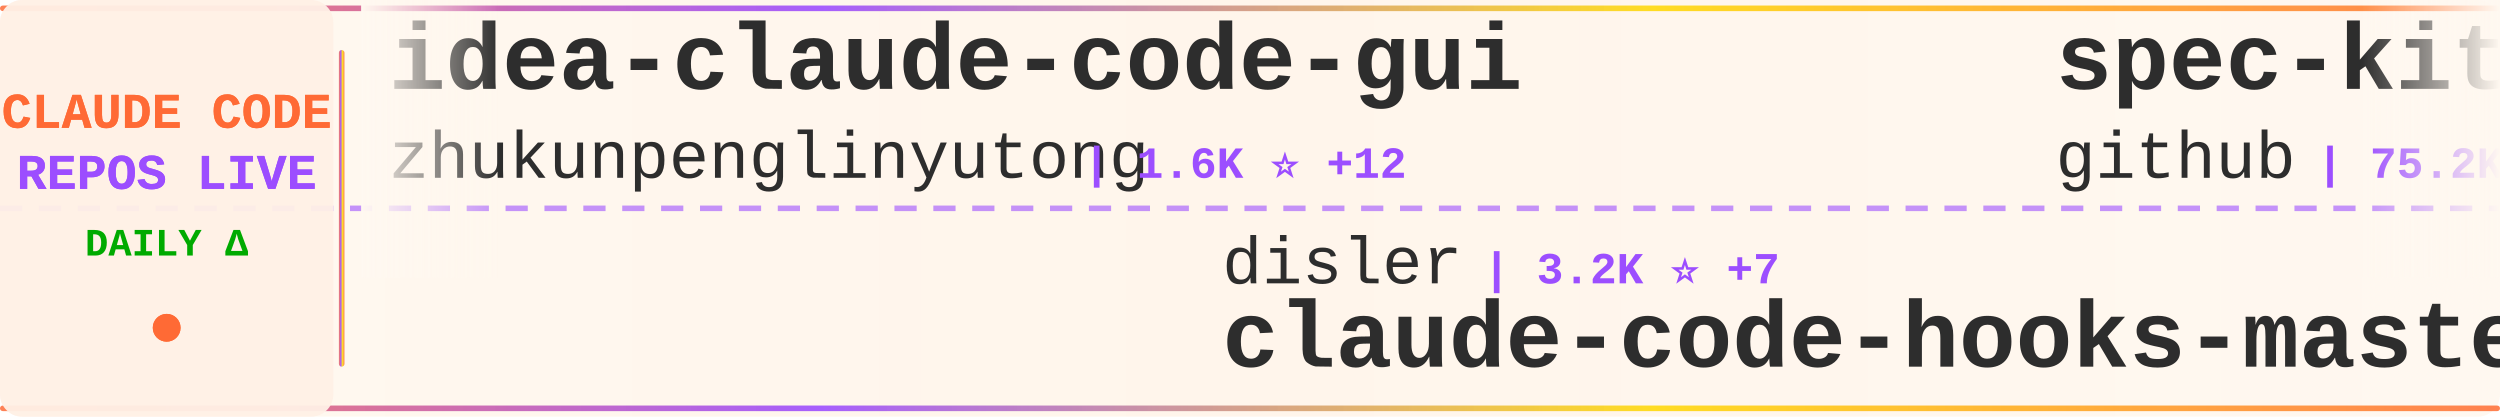
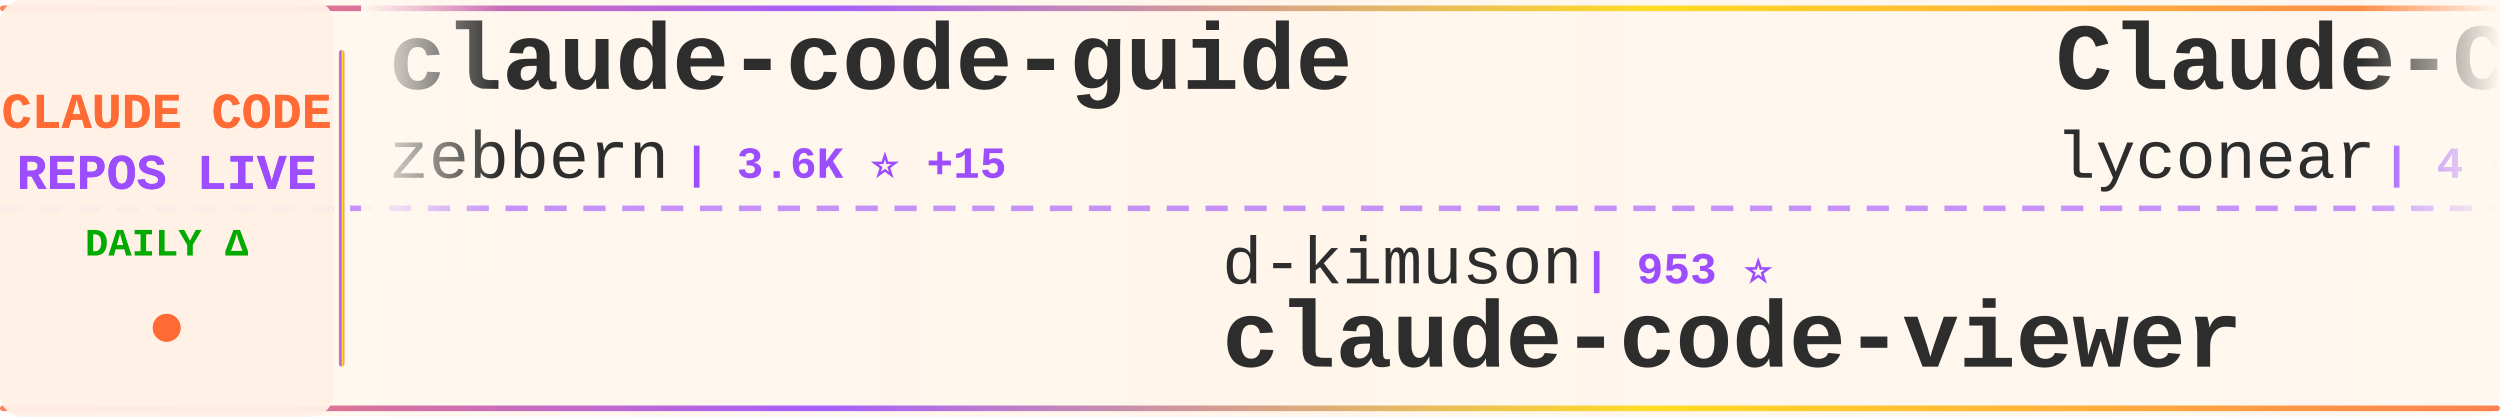
<svg xmlns="http://www.w3.org/2000/svg" width="900" height="150">
  <defs>
    <linearGradient id="tickerBg" x1="0%" y1="0%" x2="100%" y2="0%">
      <stop offset="0%" style="stop-color:#fff8f0;stop-opacity:0.98" />
      <stop offset="50%" style="stop-color:#fff5eb;stop-opacity:1" />
      <stop offset="100%" style="stop-color:#fff8f0;stop-opacity:0.98" />
    </linearGradient>
    <linearGradient id="borderGrad" x1="0%" y1="0%" x2="100%" y2="0%">
      <stop offset="0%" style="stop-color:#FF6B35;stop-opacity:0.85">
        <animate attributeName="stop-opacity" values="0.85;1;0.85" dur="2s" repeatCount="indefinite" />
      </stop>
      <stop offset="33%" style="stop-color:#9C4EFF;stop-opacity:0.9">
        <animate attributeName="stop-opacity" values="0.9;1;0.9" dur="2.2s" repeatCount="indefinite" />
      </stop>
      <stop offset="66%" style="stop-color:#FFD700;stop-opacity:0.85">
        <animate attributeName="stop-opacity" values="0.85;1;0.85" dur="1.8s" repeatCount="indefinite" />
      </stop>
      <stop offset="100%" style="stop-color:#FF6B35;stop-opacity:0.85">
        <animate attributeName="stop-opacity" values="0.85;1;0.85" dur="2s" repeatCount="indefinite" />
      </stop>
    </linearGradient>
    <filter id="textGlow">
      <feGaussianBlur stdDeviation="0.15" result="coloredBlur" />
      <feMerge>
        <feMergeNode in="coloredBlur" />
        <feMergeNode in="SourceGraphic" />
      </feMerge>
    </filter>
    <filter id="metricGlow">
      <feGaussianBlur stdDeviation="0.2" result="coloredBlur" />
      <feMerge>
        <feMergeNode in="coloredBlur" />
        <feMergeNode in="SourceGraphic" />
      </feMerge>
    </filter>
    <linearGradient id="leftFade" x1="0%" y1="0%" x2="100%" y2="0%">
      <stop offset="0%" style="stop-color:#fff8f0;stop-opacity:1" />
      <stop offset="100%" style="stop-color:#fff8f0;stop-opacity:0" />
    </linearGradient>
    <linearGradient id="rightFade" x1="0%" y1="0%" x2="100%" y2="0%">
      <stop offset="0%" style="stop-color:#fff8f0;stop-opacity:0" />
      <stop offset="100%" style="stop-color:#fff8f0;stop-opacity:1" />
    </linearGradient>
  </defs>
  <rect width="900" height="150" fill="url(#tickerBg)" rx="8" />
  <rect x="0" y="2" width="900" height="2" fill="url(#borderGrad)" rx="1" />
  <rect x="0" y="146" width="900" height="2" fill="url(#borderGrad)" rx="1" />
  <line x1="0" y1="75" x2="900" y2="75" stroke="#9C4EFF" stroke-width="2" stroke-dasharray="8 6" opacity="0.6" />
  <rect x="0" y="0" width="120" height="150" fill="#fff0e6" opacity="0.95" rx="8" />
  <text x="60" y="46" font-family="'Courier New', monospace" font-size="18" font-weight="bold" fill="#FF6B35" text-anchor="middle" filter="url(#textGlow)">
    CLAUDE CODE
  </text>
  <text x="60" y="68" font-family="'Courier New', monospace" font-size="18" font-weight="bold" fill="#9C4EFF" text-anchor="middle" filter="url(#textGlow)">
    REPOS LIVE
  </text>
  <text x="60" y="92" font-family="'Courier New', monospace" font-size="14" font-weight="bold" fill="#00aa00" text-anchor="middle">
    DAILY Δ
  </text>
  <circle cx="60" cy="118" r="5" fill="#FF6B35" filter="url(#metricGlow)">
    <animate attributeName="r" values="4;6;4" dur="1.5s" repeatCount="indefinite" />
    <animate attributeName="opacity" values="0.6;1;0.6" dur="1.5s" repeatCount="indefinite" />
  </circle>
  <rect x="122" y="18" width="2" height="114" fill="url(#borderGrad)" rx="1" />
  <clipPath id="tickerClip">
    <rect x="130" y="0" width="770" height="150" />
  </clipPath>
  <g clip-path="url(#tickerClip)">
    <g id="tickerItems">
      <animateTransform attributeName="transform" attributeType="XML" type="translate" from="0 0" to="-3000 0" dur="54s" repeatCount="indefinite" />
      <g transform="translate(0, 0)">
-         <text x="140" y="32" font-family="'Courier New', monospace" font-size="34" font-weight="bold" fill="#2d2d2d">idea-claude-code-gui</text>
-         <text x="140" y="64" font-family="'Courier New', monospace" font-size="24" font-weight="normal" fill="#2d2d2d" opacity="1.0">zhukunpenglinyutong</text>
-         <text x="390" y="64" font-family="'Courier New', monospace" font-size="16" font-weight="bold" fill="#9C4EFF"> | 1.6K ⭐ +12</text>
+         <text x="140" y="32" font-family="'Courier New', monospace" font-size="34" font-weight="bold" fill="#2d2d2d">claude-code-guide</text>
+         <text x="140" y="64" font-family="'Courier New', monospace" font-size="24" font-weight="normal" fill="#2d2d2d" opacity="1.0">zebbern</text>
+         <text x="246" y="64" font-family="'Courier New', monospace" font-size="16" font-weight="bold" fill="#9C4EFF"> | 3.6K ⭐ +15</text>
      </g>
      <g transform="translate(300, 0)">
-         <text x="140" y="102" font-family="'Courier New', monospace" font-size="24" font-weight="normal" fill="#2d2d2d" opacity="1.0">disler</text>
-         <text x="234" y="102" font-family="'Courier New', monospace" font-size="16" font-weight="bold" fill="#9C4EFF"> | 3.2K ⭐ +7</text>
-         <text x="140" y="132" font-family="'Courier New', monospace" font-size="34" font-weight="bold" fill="#2d2d2d">claude-code-hooks-master...</text>
+         <text x="140" y="102" font-family="'Courier New', monospace" font-size="24" font-weight="normal" fill="#2d2d2d" opacity="1.0">d-kimuson</text>
+         <text x="270" y="102" font-family="'Courier New', monospace" font-size="16" font-weight="bold" fill="#9C4EFF"> | 953 ⭐</text>
+         <text x="140" y="132" font-family="'Courier New', monospace" font-size="34" font-weight="bold" fill="#2d2d2d">claude-code-viewer</text>
      </g>
      <g transform="translate(600, 0)">
-         <text x="140" y="32" font-family="'Courier New', monospace" font-size="34" font-weight="bold" fill="#2d2d2d">spec-kit</text>
-         <text x="140" y="64" font-family="'Courier New', monospace" font-size="24" font-weight="normal" fill="#2d2d2d" opacity="1.0">github</text>
-         <text x="234" y="64" font-family="'Courier New', monospace" font-size="16" font-weight="bold" fill="#9C4EFF"> | 75.2K ⭐ +296</text>
+         <text x="140" y="32" font-family="'Courier New', monospace" font-size="34" font-weight="bold" fill="#2d2d2d">Claude-Code</text>
+         <text x="140" y="64" font-family="'Courier New', monospace" font-size="24" font-weight="normal" fill="#2d2d2d" opacity="1.0">lyconear</text>
+         <text x="258" y="64" font-family="'Courier New', monospace" font-size="16" font-weight="bold" fill="#9C4EFF"> | 4 ⭐</text>
      </g>
      <g transform="translate(900, 0)">
-         <text x="140" y="102" font-family="'Courier New', monospace" font-size="24" font-weight="normal" fill="#2d2d2d" opacity="1.0">jarrodwatts</text>
-         <text x="294" y="102" font-family="'Courier New', monospace" font-size="16" font-weight="bold" fill="#9C4EFF"> | 965 ⭐ +4</text>
-         <text x="140" y="132" font-family="'Courier New', monospace" font-size="34" font-weight="bold" fill="#2d2d2d">claude-code-config</text>
+         <text x="140" y="102" font-family="'Courier New', monospace" font-size="24" font-weight="normal" fill="#2d2d2d" opacity="1.0">ComposioHQ</text>
+         <text x="282" y="102" font-family="'Courier New', monospace" font-size="16" font-weight="bold" fill="#9C4EFF"> | 42.3K ⭐ +371</text>
+         <text x="140" y="132" font-family="'Courier New', monospace" font-size="34" font-weight="bold" fill="#2d2d2d">awesome-claude-skills</text>
      </g>
      <g transform="translate(1200, 0)">
-         <text x="140" y="32" font-family="'Courier New', monospace" font-size="34" font-weight="bold" fill="#2d2d2d">claude-code-showcase</text>
-         <text x="140" y="64" font-family="'Courier New', monospace" font-size="24" font-weight="normal" fill="#2d2d2d" opacity="1.0">ChrisWiles</text>
-         <text x="282" y="64" font-family="'Courier New', monospace" font-size="16" font-weight="bold" fill="#9C4EFF"> | 5.5K ⭐ +14</text>
+         <text x="140" y="32" font-family="'Courier New', monospace" font-size="34" font-weight="bold" fill="#2d2d2d">claude-code-tips</text>
+         <text x="140" y="64" font-family="'Courier New', monospace" font-size="24" font-weight="normal" fill="#2d2d2d" opacity="1.0">ykdojo</text>
+         <text x="234" y="64" font-family="'Courier New', monospace" font-size="16" font-weight="bold" fill="#9C4EFF"> | 4.3K ⭐ +44</text>
      </g>
      <g transform="translate(1500, 0)">
-         <text x="140" y="102" font-family="'Courier New', monospace" font-size="24" font-weight="normal" fill="#2d2d2d" opacity="1.0">sugyan</text>
-         <text x="234" y="102" font-family="'Courier New', monospace" font-size="16" font-weight="bold" fill="#9C4EFF"> | 950 ⭐ +3</text>
-         <text x="140" y="132" font-family="'Courier New', monospace" font-size="34" font-weight="bold" fill="#2d2d2d">claude-code-webui</text>
+         <text x="140" y="102" font-family="'Courier New', monospace" font-size="24" font-weight="normal" fill="#2d2d2d" opacity="1.0">anthropics</text>
+         <text x="282" y="102" font-family="'Courier New', monospace" font-size="16" font-weight="bold" fill="#9C4EFF"> | 88.3K ⭐ +1.0K</text>
+         <text x="140" y="132" font-family="'Courier New', monospace" font-size="34" font-weight="bold" fill="#2d2d2d">skills</text>
      </g>
      <g transform="translate(1800, 0)">
-         <text x="140" y="32" font-family="'Courier New', monospace" font-size="34" font-weight="bold" fill="#2d2d2d">claude-code-best-practic...</text>
-         <text x="140" y="64" font-family="'Courier New', monospace" font-size="24" font-weight="normal" fill="#2d2d2d" opacity="1.0">shanraisshan</text>
-         <text x="306" y="64" font-family="'Courier New', monospace" font-size="16" font-weight="bold" fill="#9C4EFF"> | 12.9K ⭐ +310</text>
+         <text x="140" y="32" font-family="'Courier New', monospace" font-size="34" font-weight="bold" fill="#2d2d2d">claude-code-reverse</text>
+         <text x="140" y="64" font-family="'Courier New', monospace" font-size="24" font-weight="normal" fill="#2d2d2d" opacity="1.0">Yuyz0112</text>
+         <text x="258" y="64" font-family="'Courier New', monospace" font-size="16" font-weight="bold" fill="#9C4EFF"> | 2.2K ⭐ +3</text>
      </g>
      <g transform="translate(2100, 0)">
-         <text x="140" y="102" font-family="'Courier New', monospace" font-size="24" font-weight="normal" fill="#2d2d2d" opacity="1.0">anthropics</text>
-         <text x="282" y="102" font-family="'Courier New', monospace" font-size="16" font-weight="bold" fill="#9C4EFF"> | 6.1K ⭐ +16</text>
-         <text x="140" y="132" font-family="'Courier New', monospace" font-size="34" font-weight="bold" fill="#2d2d2d">claude-code-action</text>
+         <text x="140" y="102" font-family="'Courier New', monospace" font-size="24" font-weight="normal" fill="#2d2d2d" opacity="1.0">pedrohcgs</text>
+         <text x="270" y="102" font-family="'Courier New', monospace" font-size="16" font-weight="bold" fill="#9C4EFF"> | 575 ⭐ +6</text>
+         <text x="140" y="132" font-family="'Courier New', monospace" font-size="34" font-weight="bold" fill="#2d2d2d">claude-code-my-workflow</text>
      </g>
      <g transform="translate(2400, 0)">
-         <text x="140" y="32" font-family="'Courier New', monospace" font-size="34" font-weight="bold" fill="#2d2d2d">my-claude-code-setup</text>
-         <text x="140" y="64" font-family="'Courier New', monospace" font-size="24" font-weight="normal" fill="#2d2d2d" opacity="1.0">centminmod</text>
-         <text x="282" y="64" font-family="'Courier New', monospace" font-size="16" font-weight="bold" fill="#9C4EFF"> | 2.0K ⭐ +5</text>
+         <text x="140" y="32" font-family="'Courier New', monospace" font-size="34" font-weight="bold" fill="#2d2d2d">claude-code</text>
+         <text x="140" y="64" font-family="'Courier New', monospace" font-size="24" font-weight="normal" fill="#2d2d2d" opacity="1.0">MadAppGang</text>
+         <text x="282" y="64" font-family="'Courier New', monospace" font-size="16" font-weight="bold" fill="#9C4EFF"> | 242 ⭐</text>
      </g>
      <g transform="translate(2700, 0)">
-         <text x="140" y="102" font-family="'Courier New', monospace" font-size="24" font-weight="normal" fill="#2d2d2d" opacity="1.0">Maciek-roboblog</text>
-         <text x="342" y="102" font-family="'Courier New', monospace" font-size="16" font-weight="bold" fill="#9C4EFF"> | 6.9K ⭐ +15</text>
-         <text x="140" y="132" font-family="'Courier New', monospace" font-size="34" font-weight="bold" fill="#2d2d2d">Claude-Code-Usage-Monito...</text>
+         <text x="140" y="102" font-family="'Courier New', monospace" font-size="24" font-weight="normal" fill="#2d2d2d" opacity="1.0">laravel</text>
+         <text x="246" y="102" font-family="'Courier New', monospace" font-size="16" font-weight="bold" fill="#9C4EFF"> | 516 ⭐ +1</text>
+         <text x="140" y="132" font-family="'Courier New', monospace" font-size="34" font-weight="bold" fill="#2d2d2d">claude-code</text>
      </g>
      <g transform="translate(3000, 0)">
-         <text x="140" y="32" font-family="'Courier New', monospace" font-size="34" font-weight="bold" fill="#2d2d2d">idea-claude-code-gui</text>
-         <text x="140" y="64" font-family="'Courier New', monospace" font-size="24" font-weight="normal" fill="#2d2d2d" opacity="1.0">zhukunpenglinyutong</text>
-         <text x="390" y="64" font-family="'Courier New', monospace" font-size="16" font-weight="bold" fill="#9C4EFF"> | 1.6K ⭐ +12</text>
+         <text x="140" y="32" font-family="'Courier New', monospace" font-size="34" font-weight="bold" fill="#2d2d2d">claude-code-guide</text>
+         <text x="140" y="64" font-family="'Courier New', monospace" font-size="24" font-weight="normal" fill="#2d2d2d" opacity="1.0">zebbern</text>
+         <text x="246" y="64" font-family="'Courier New', monospace" font-size="16" font-weight="bold" fill="#9C4EFF"> | 3.6K ⭐ +15</text>
      </g>
      <g transform="translate(3300, 0)">
-         <text x="140" y="102" font-family="'Courier New', monospace" font-size="24" font-weight="normal" fill="#2d2d2d" opacity="1.0">disler</text>
-         <text x="234" y="102" font-family="'Courier New', monospace" font-size="16" font-weight="bold" fill="#9C4EFF"> | 3.2K ⭐ +7</text>
-         <text x="140" y="132" font-family="'Courier New', monospace" font-size="34" font-weight="bold" fill="#2d2d2d">claude-code-hooks-master...</text>
+         <text x="140" y="102" font-family="'Courier New', monospace" font-size="24" font-weight="normal" fill="#2d2d2d" opacity="1.0">d-kimuson</text>
+         <text x="270" y="102" font-family="'Courier New', monospace" font-size="16" font-weight="bold" fill="#9C4EFF"> | 953 ⭐</text>
+         <text x="140" y="132" font-family="'Courier New', monospace" font-size="34" font-weight="bold" fill="#2d2d2d">claude-code-viewer</text>
      </g>
      <g transform="translate(3600, 0)">
-         <text x="140" y="32" font-family="'Courier New', monospace" font-size="34" font-weight="bold" fill="#2d2d2d">spec-kit</text>
-         <text x="140" y="64" font-family="'Courier New', monospace" font-size="24" font-weight="normal" fill="#2d2d2d" opacity="1.0">github</text>
-         <text x="234" y="64" font-family="'Courier New', monospace" font-size="16" font-weight="bold" fill="#9C4EFF"> | 75.2K ⭐ +296</text>
+         <text x="140" y="32" font-family="'Courier New', monospace" font-size="34" font-weight="bold" fill="#2d2d2d">Claude-Code</text>
+         <text x="140" y="64" font-family="'Courier New', monospace" font-size="24" font-weight="normal" fill="#2d2d2d" opacity="1.0">lyconear</text>
+         <text x="258" y="64" font-family="'Courier New', monospace" font-size="16" font-weight="bold" fill="#9C4EFF"> | 4 ⭐</text>
      </g>
      <g transform="translate(3900, 0)">
-         <text x="140" y="102" font-family="'Courier New', monospace" font-size="24" font-weight="normal" fill="#2d2d2d" opacity="1.0">jarrodwatts</text>
-         <text x="294" y="102" font-family="'Courier New', monospace" font-size="16" font-weight="bold" fill="#9C4EFF"> | 965 ⭐ +4</text>
-         <text x="140" y="132" font-family="'Courier New', monospace" font-size="34" font-weight="bold" fill="#2d2d2d">claude-code-config</text>
+         <text x="140" y="102" font-family="'Courier New', monospace" font-size="24" font-weight="normal" fill="#2d2d2d" opacity="1.0">ComposioHQ</text>
+         <text x="282" y="102" font-family="'Courier New', monospace" font-size="16" font-weight="bold" fill="#9C4EFF"> | 42.3K ⭐ +371</text>
+         <text x="140" y="132" font-family="'Courier New', monospace" font-size="34" font-weight="bold" fill="#2d2d2d">awesome-claude-skills</text>
      </g>
    </g>
  </g>
  <rect x="130" y="0" width="50" height="100" fill="url(#leftFade)" />
  <rect x="850" y="0" width="50" height="100" fill="url(#rightFade)" />
</svg>
